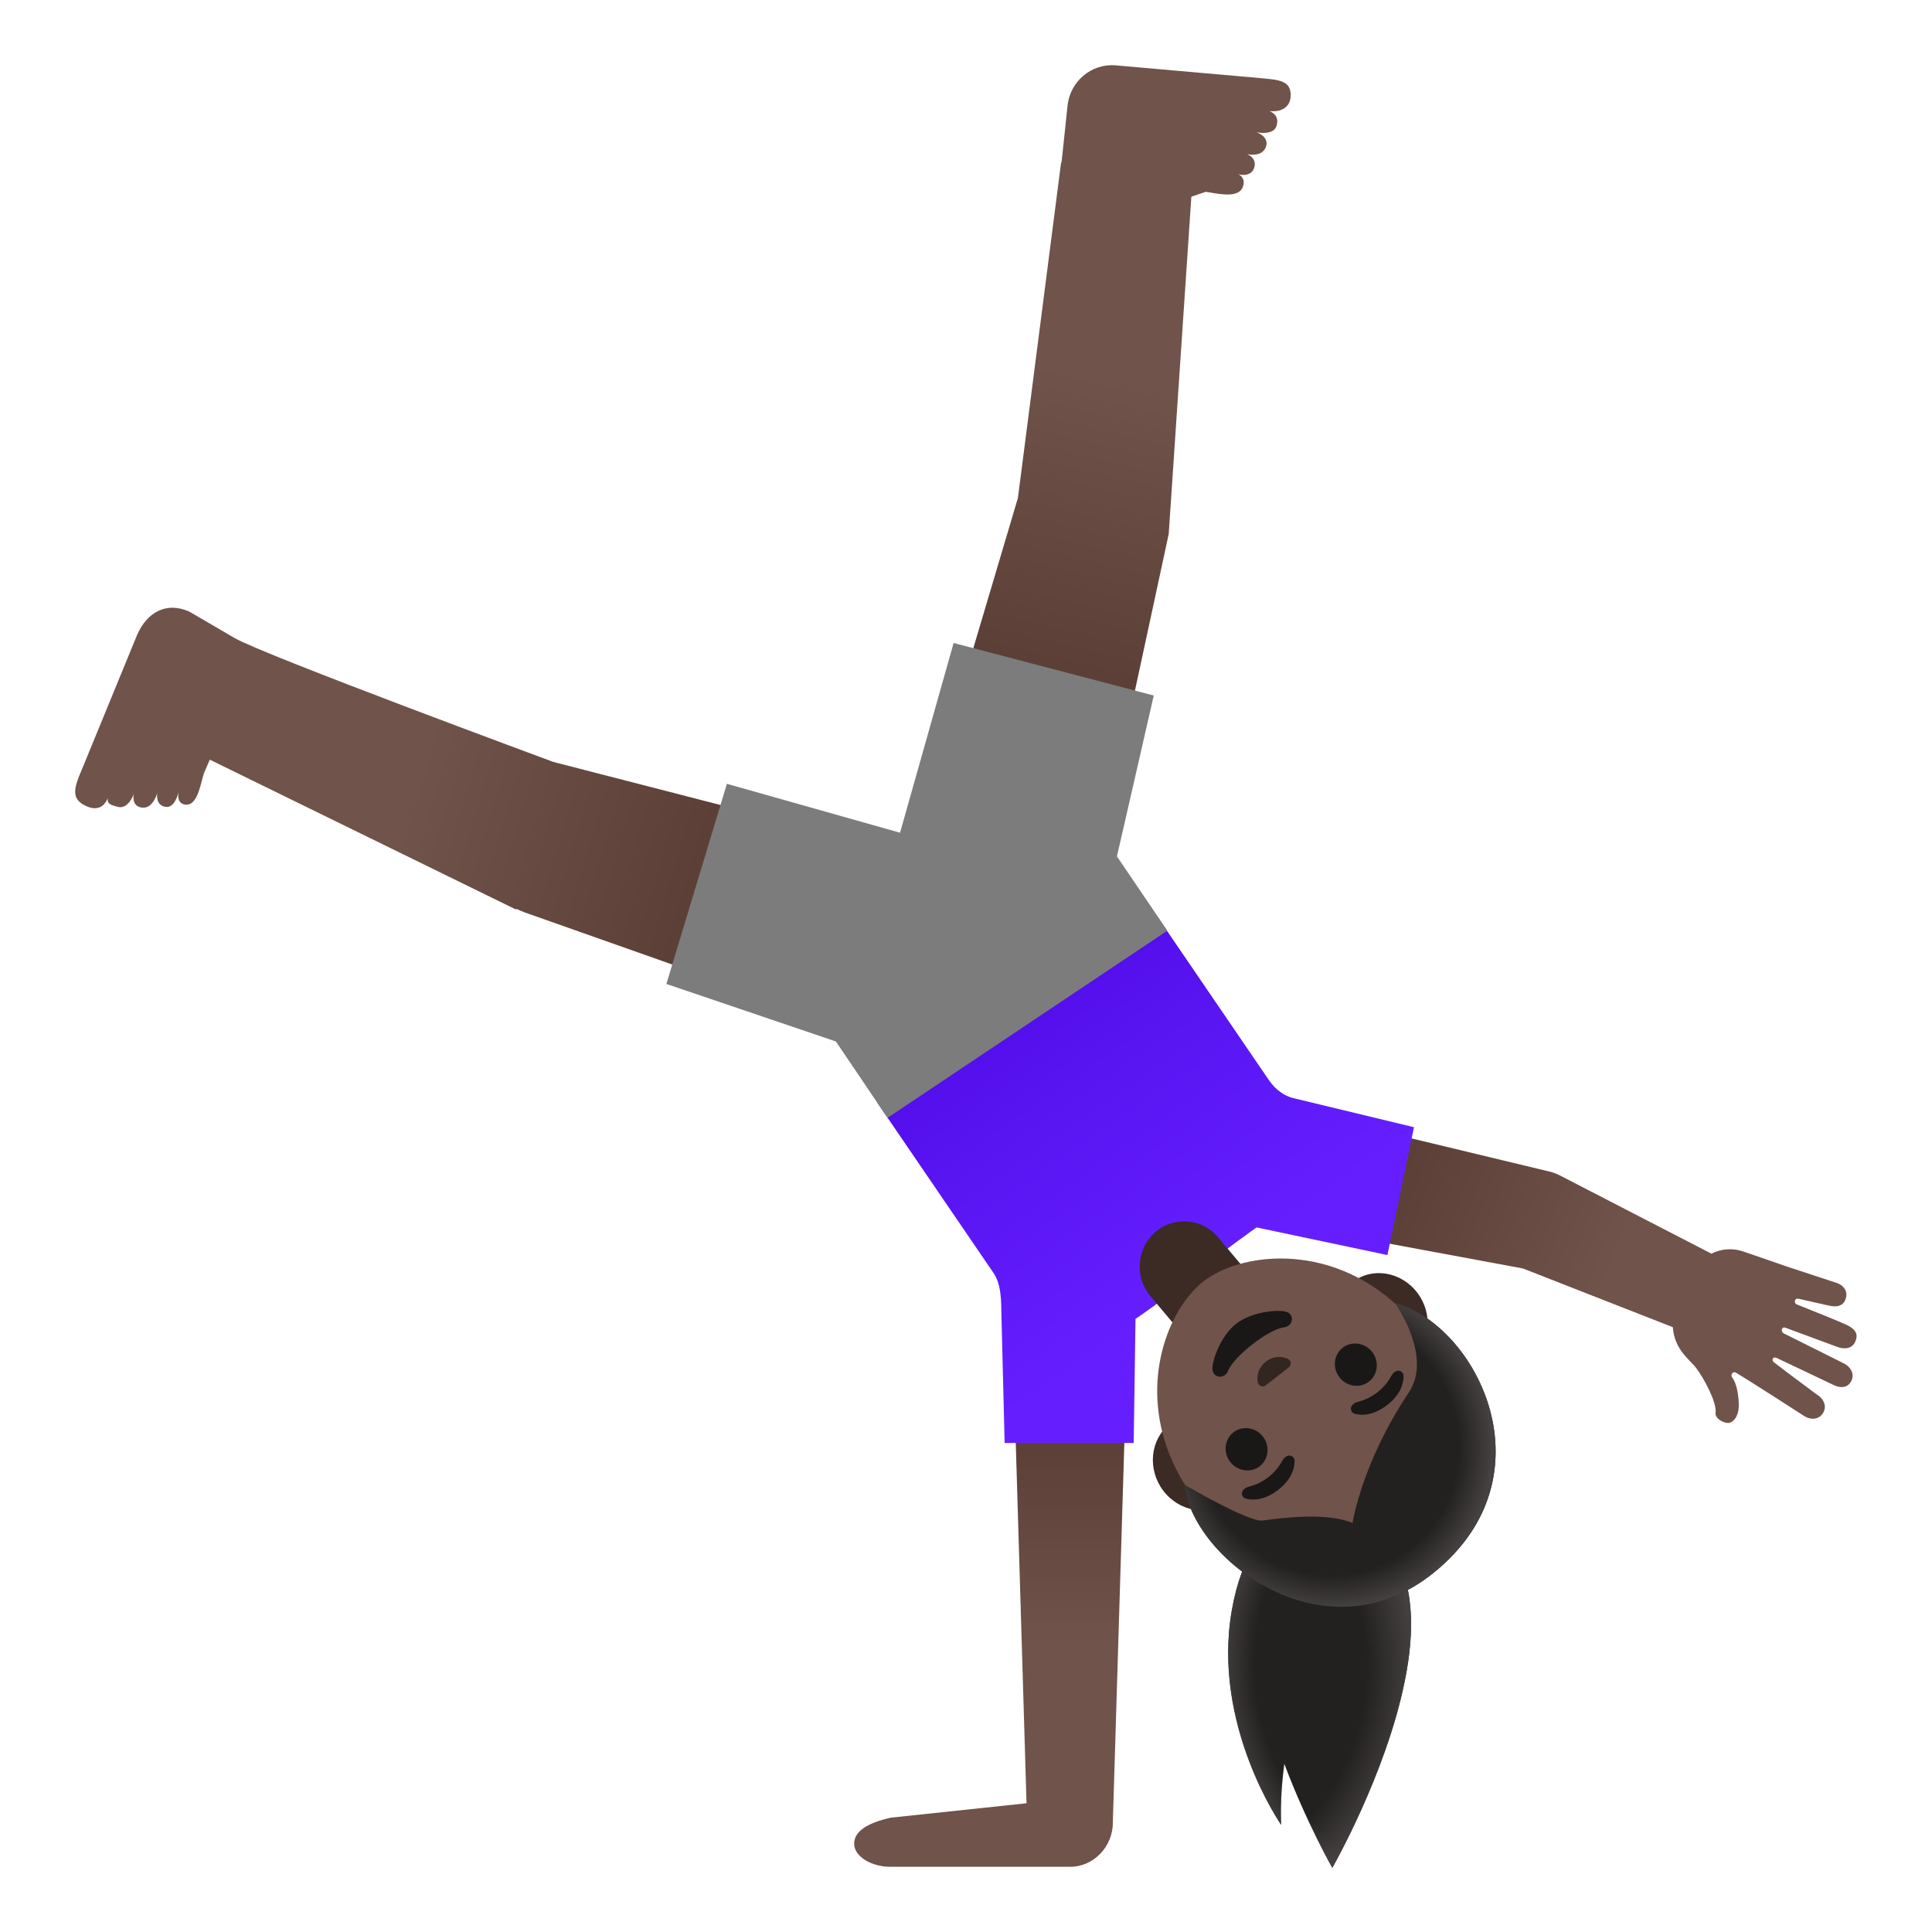
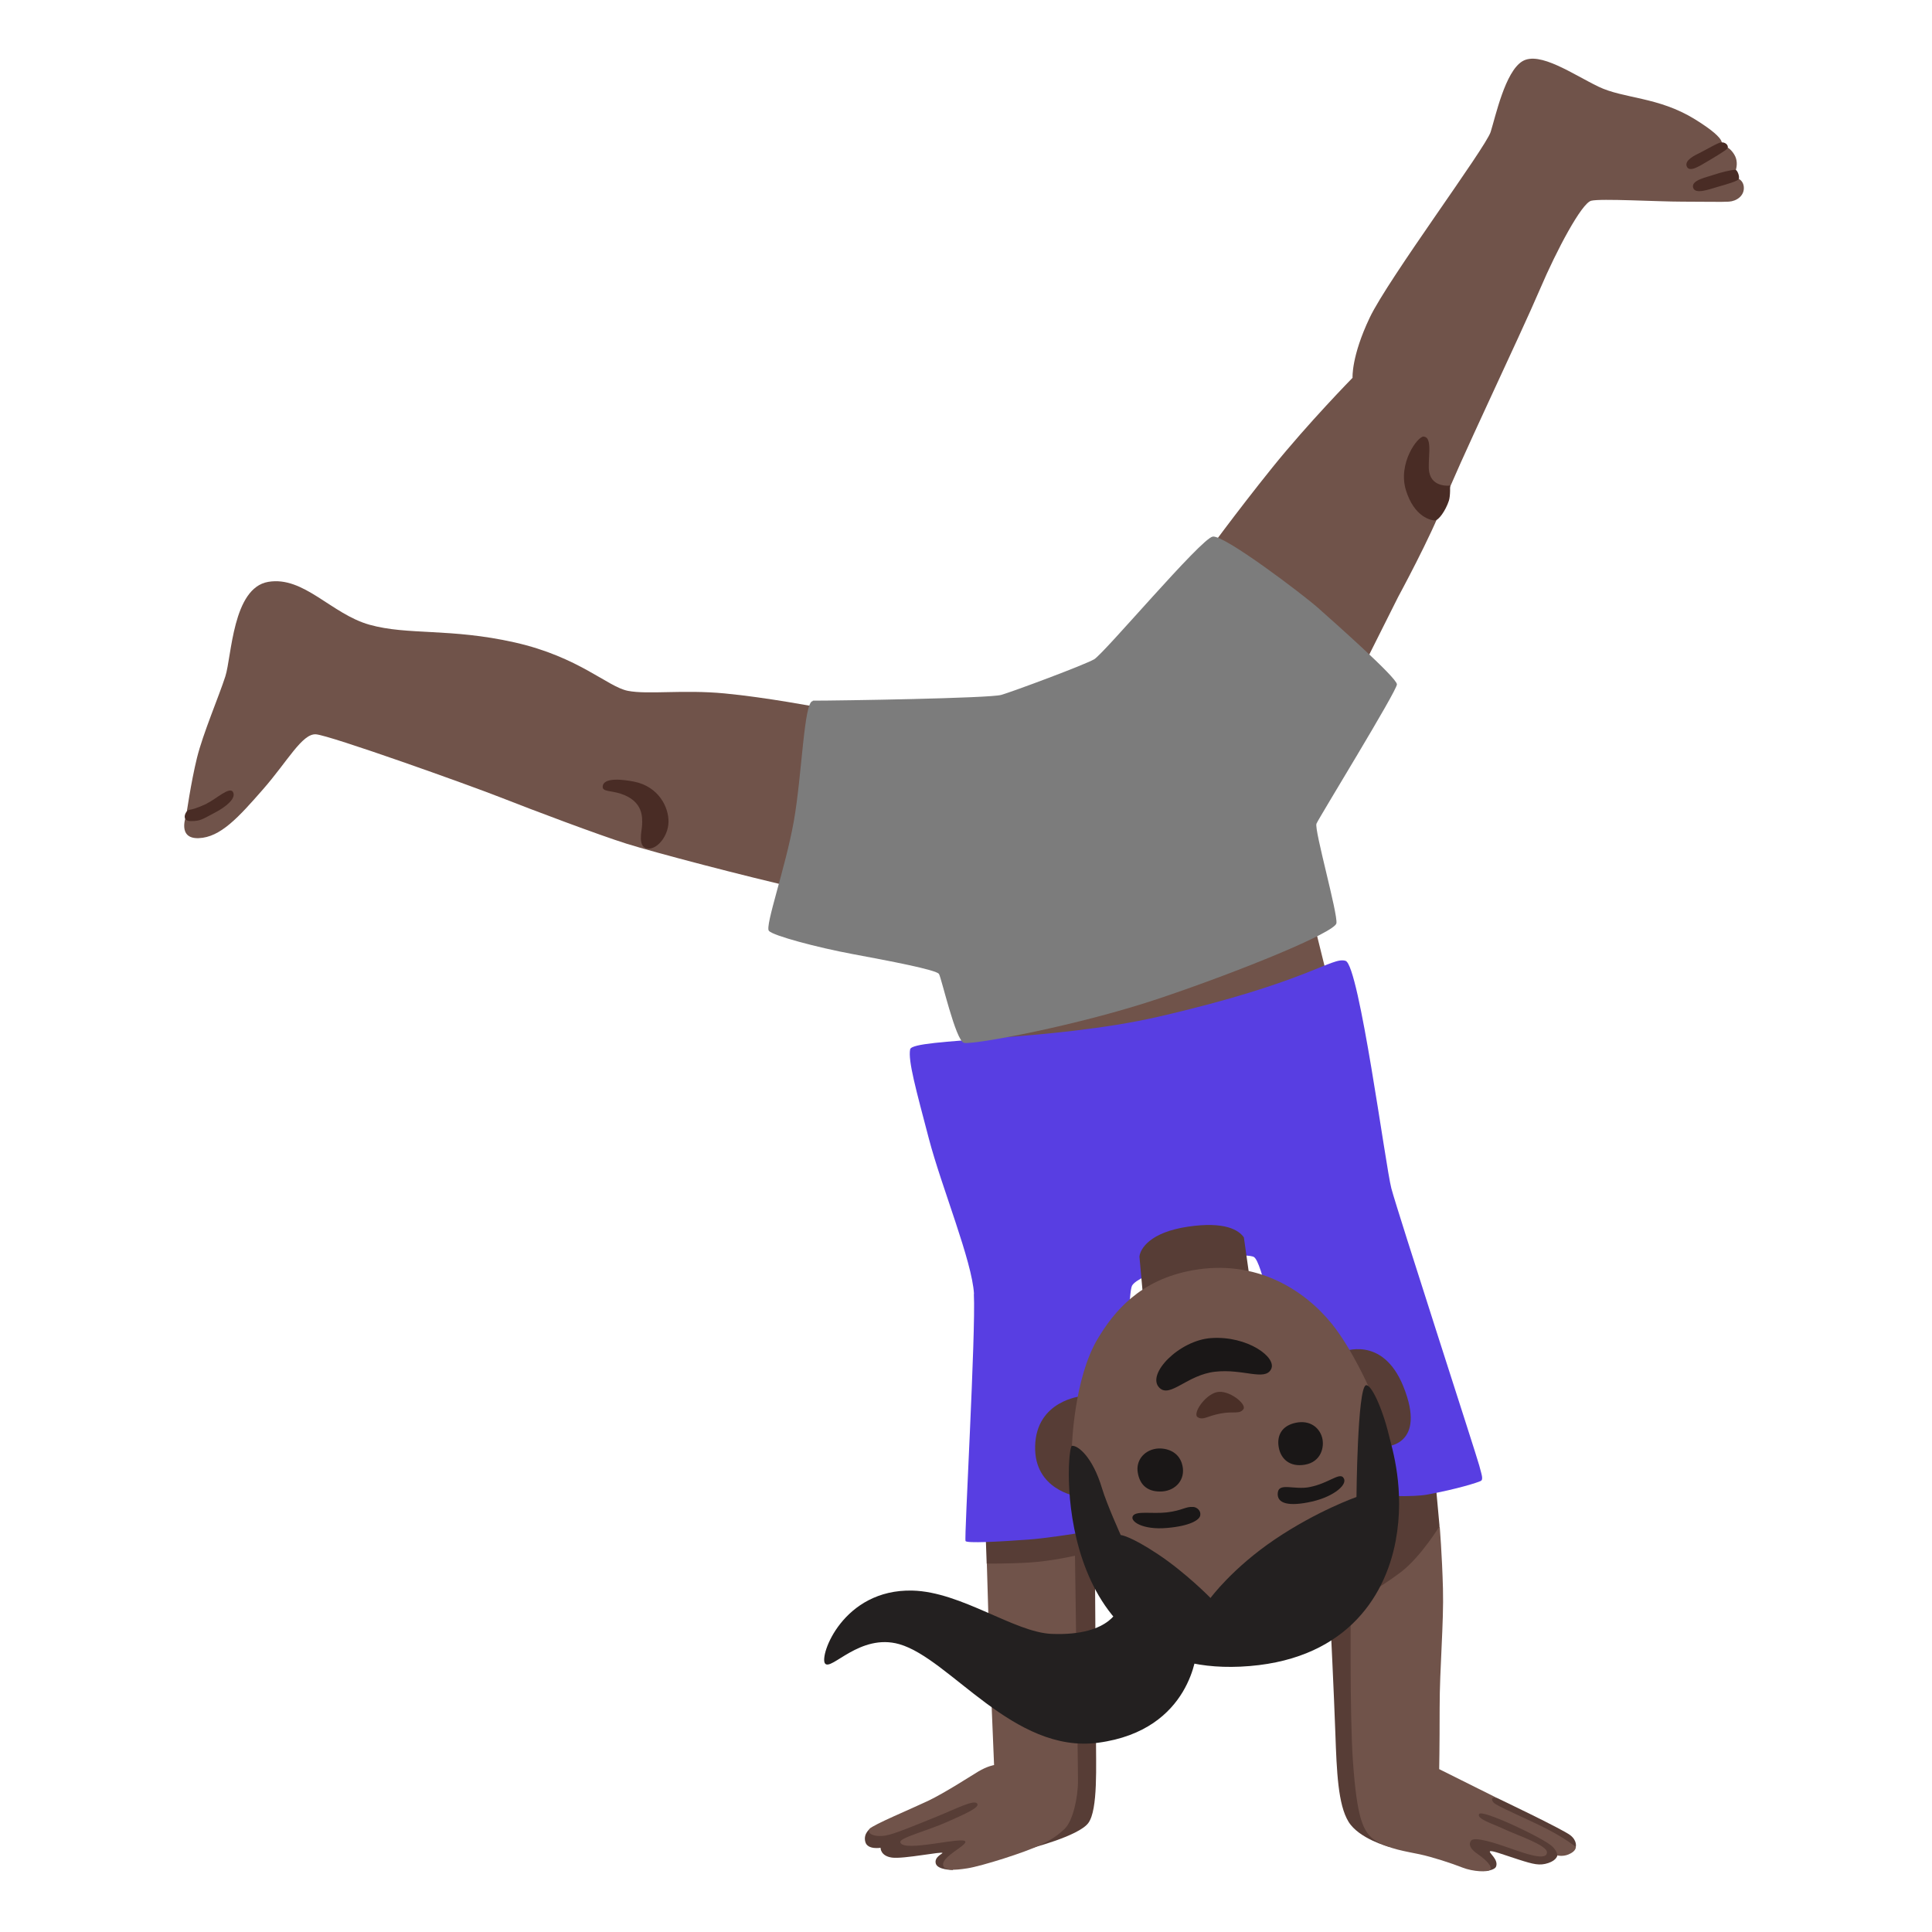
- <svg xmlns="http://www.w3.org/2000/svg" xmlns:xlink="http://www.w3.org/1999/xlink" enable-background="new 0 0 128 128" viewBox="0 0 128 128">
-   <radialGradient id="a" cx="99.28" cy="19.85" gradientTransform="matrix(1 0 0 -1 0 130)" gradientUnits="userSpaceOnUse" r="18.45">
-     <stop offset=".875" stop-color="#444140" stop-opacity="0" />
-     <stop offset="1" stop-color="#444140" />
-   </radialGradient>
-   <radialGradient id="b" cx="75.28" cy="19.6" gradientTransform="matrix(1 0 0 -1 0 130)" gradientUnits="userSpaceOnUse" r="18.45">
-     <stop offset=".825" stop-color="#444140" stop-opacity="0" />
-     <stop offset="1" stop-color="#444140" />
-   </radialGradient>
-   <linearGradient id="c">
-     <stop offset="0" stop-color="#5c4037" />
-     <stop offset=".5" stop-color="#70534a" />
-   </linearGradient>
-   <linearGradient id="d" gradientTransform="matrix(1 0 0 -1 0 130)" gradientUnits="userSpaceOnUse" x1="65.6" x2="65.6" xlink:href="#c" y1="34.4" y2="7.61" />
-   <linearGradient id="e" gradientTransform="matrix(1 0 0 -1 0 130)" gradientUnits="userSpaceOnUse" x1="92.15" x2="120.76" xlink:href="#c" y1="50.21" y2="39.47" />
-   <linearGradient id="f" gradientTransform="matrix(1 0 0 -1 0 130)" gradientUnits="userSpaceOnUse" x1="79.94" x2="67.37" y1="45.13" y2="63.18">
-     <stop offset="0" stop-color="#651fff" />
-     <stop offset=".705" stop-color="#5914f2" />
-     <stop offset="1" stop-color="#530eeb" />
-   </linearGradient>
-   <linearGradient id="g" gradientTransform="matrix(1 0 0 -1 0 130)" gradientUnits="userSpaceOnUse" x1="69.36" x2="78.15" xlink:href="#c" y1="86.09" y2="123.48" />
-   <linearGradient id="h" gradientTransform="matrix(1 0 0 -1 0 130)" gradientUnits="userSpaceOnUse" x1="46.05" x2="8.66" xlink:href="#c" y1="72.02" y2="83.19" />
-   <radialGradient id="i" cx="7502.04" cy="-2774.16" gradientTransform="matrix(-.5804 .5448 .5535 .5895 5977.77 -2355.99)" gradientUnits="userSpaceOnUse" r="13.47">
-     <stop offset=".794" stop-color="#444140" stop-opacity="0" />
-     <stop offset="1" stop-color="#444140" />
-   </radialGradient>
-   <path d="m91.98 102.35s-1.38-2.29-2.8-2.29-6.24-.98-7.57 6.63 3.27 14.21 3.27 14.21-.11-1.71.21-4.04c1.46 3.89 3.18 6.88 3.18 6.88s3.57-6.22 4.8-12.37c.69-3.38.65-6.73-1.09-9.02z" fill="#232020" />
-   <path d="m91.98 102.35s-1.38-2.29-2.8-2.29-6.24-.98-7.57 6.63 3.27 14.21 3.27 14.21-.11-1.71.21-4.04c1.46 3.89 3.18 6.88 3.18 6.88s3.57-6.22 4.8-12.37c.69-3.38.65-6.73-1.09-9.02z" fill="url(#a)" />
-   <path d="m91.98 102.35s-1.38-2.29-2.8-2.29-6.24-.98-7.57 6.63 3.27 14.21 3.27 14.21-.11-1.71.21-4.04c1.46 3.89 3.18 6.88 3.18 6.88s3.57-6.22 4.8-12.37c.69-3.38.65-6.73-1.09-9.02z" fill="url(#b)" />
-   <path d="m74.61 91.68h-7.43l.83 27.79-9.03.96c-1.44.34-2.39.86-2.39 1.72s1.16 1.53 2.39 1.53h11.92c1.57 0 2.83-1.35 2.83-2.93v-.07z" fill="url(#d)" />
-   <path d="m122.35 87.78c-.39-.19-2.64-1.1-3.29-1.35-.24-.09-.18-.46.12-.38l1.99.45c.49.11.9.05 1.08-.37.23-.53-.07-.99-.62-1.15l-3.25-1.07s-2.07-.72-2.93-1.01c-.47-.16-1.25-.25-2.06.16l-9.88-5.1c-.28-.15-.57-.28-.89-.35l-16.77-4.03c-2.01-.43-4.06.87-4.48 2.9s.82 4.03 2.78 4.45l16.75 3.11 9.93 3.89c.1 1.5 1.15 2.17 1.54 2.7.54.71 1.38 2.29 1.29 2.96-.06.43.65.76.94.67.35-.11.62-.57.6-1.24-.01-.38-.09-1.31-.43-1.74-.14-.18.01-.41.18-.36h.02c1 .59 4.57 2.9 4.57 2.9.49.3 1.07.22 1.3-.32.18-.42-.06-.87-.47-1.11 0 0-2.19-1.62-2.86-2.15-.14-.11-.07-.39.18-.28s3.81 1.81 3.81 1.81c.43.2.86.19 1.11-.2.31-.48.03-1.02-.49-1.26l-3.96-1.98c-.19-.11-.13-.47.14-.36 0 0 2.98 1.1 3.41 1.26.43.17 1.01.17 1.22-.38.23-.53-.11-.85-.58-1.07z" fill="url(#e)" />
-   <path d="m85.63 72.74c-.5-.14-1.07-.47-1.57-1.19l-7.44-10.9-18.5 12.4 7.67 11.24c.58.8.54 2.01.56 2.93l.21 8.38h8.55l.12-8.22s1.47-.96 3.69-2.77 4.33-3.29 4.33-3.29l8.67 1.83 1.76-8.47z" fill="url(#f)" />
-   <path d="m85.51 6.34c.02-.97-.7-1.05-1.95-1.16l-9.64-.85c-1.62-.14-3.06 1.08-3.2 2.74l-.39 3.7h-.03l-2.86 22.22-6.74 22.7 11.69 3.07 5.04-23.38 1.5-22.35.95-.32c.51.05 2.05.49 2.42-.24.29-.58-.12-.88-.28-.93.17.05.83.17 1.05-.36.28-.69-.44-.97-.44-.97s.94.23 1.22-.43c.31-.72-.61-1.02-.61-1.02s1.15.26 1.34-.44c.16-.57-.17-.84-.48-.96.7.08 1.39-.19 1.41-1.02z" fill="url(#g)" />
-   <path d="m36.66 50.48s-19.27-7.12-21.14-8.22-2.98-1.74-2.98-1.74c-1.5-.67-2.78.02-3.45 1.53l-3.69 8.99c-.51 1.17-.67 1.85.18 2.3.72.39 1.29.22 1.56-.46-.05.34.11.44.68.58.69.17 1.04-.85 1.04-.85s-.19.83.58.9c.71.06.98-.97.98-.97s-.16.84.58.92c.56.06.79-.81.83-1-.03.17-.12.84.52.85.81.02.98-1.67 1.19-2.15l.36-.83 20.29 9.93.02-.05c.16.07.3.15.47.2v.01l22.31 7.88 3.47-11.69c-.02 0-23.77-6.12-23.8-6.13z" fill="url(#h)" />
-   <path d="m76.54 81.63c1.24-1.07 3.11-.92 4.16.34l1.76 2.1-4.49 3.89-1.76-2.1c-1.06-1.26-.91-3.16.33-4.23z" fill="#3c2b24" />
-   <path d="m81.36 99.47 1.63-1.27 8.84-6.86 1.63-1.27c1.31-1.01 1.51-3 .45-4.41s-2.99-1.74-4.3-.72l-1.63 1.27-8.84 6.86-1.63 1.27c-1.31 1.01-1.51 3-.45 4.41s2.99 1.74 4.3.72z" fill="#3c2b24" />
-   <path d="m77.34 61.66-3.34-4.92 2.44-10.66-13.26-3.48-3.55 12.57-11.47-3.24-4.01 13.26 11.23 3.81 3.42 5.06z" fill="#7c7c7c" />
-   <path d="m93.6 102.74c3.82-2.97 5.16-8.57.47-14.6-3.76-4.84-8.99-5.38-12.32-4.28-.79.26-1.48.62-2.01 1.03s-1.04.99-1.49 1.68c-1.9 2.95-2.68 8.15 1.09 13 4.69 6.05 10.44 6.14 14.26 3.17z" fill="#70534a" />
-   <path d="m81.37 90.81c.38-.96 2.67-2.74 3.69-2.87.59-.07.71-.76.26-.99-.44-.23-2.34-.09-3.42.75s-1.67 2.63-1.56 3.12c.13.5.82.54 1.03-.01z" fill="#1a1717" />
-   <path d="m83.77 91.83c.03-.01.06-.02.08-.04l1.55-1.21c.02-.02.04-.04.06-.07.1-.17.06-.37-.13-.48-.19-.1-.83-.3-1.46.18-.62.48-.59 1.16-.54 1.37.06.22.26.31.44.25z" fill="#33251f" />
+ <svg xmlns="http://www.w3.org/2000/svg" viewBox="0 0 128 128">
+   <g fill="#573d36">
+     <path d="m95.63 120.98 2.13 2.61.68.37s.59-.05.68-.3c.17-.46-.48-.9-.41-1s.9.22 1.9.54 1.4.42 1.97.23.6-.51.6-.51l.43-.34.79-.22s.11-.4-.36-.77c-.51-.4-4.9-2.49-4.9-2.49l-4.89-.32-1.71-6.05 1.6-6.47 1.23-5.18-.29-3.17-4.19.9-2.75 8.53s.24 4.89.33 7.47.18 4.75.87 5.88 2.66 1.66 2.66 1.66l3.61-1.38z" />
+     <path d="m59.42 120.6-1.72.51s-.53.34-.37.92c.14.54 1.01.39 1.01.39s-.02.54.75.65 3.41-.44 3.35-.3c-.03.06-.56.28-.44.7s1.12.42 1.12.42l3.79-3.96-2.15-1.88z" />
+     <path d="m68.7 106.35-3.33-2.76-.11-3.11 7.26.06s.09 12.34.09 14.39.14 4.95-.5 5.84-4 1.73-4 1.73z" />
+   </g>
+   <path d="m95.4 101.07s-1.24 2.05-2.58 3.08-3.33 2.12-3.33 2.12-.07 7.29.14 10.34c.27 3.88.67 4.81 1.52 5.35s2.05.71 2.9.89 2.13.6 2.84.88 1.7.32 1.84.14-.15-.56-.85-1.05c-.42-.29-.63-.6-.41-.88s1.61.17 2.6.52 2.42.86 2.42.26c0-.48-1.97-1.13-2.8-1.52s-1.89-.7-1.69-1.02 4.22 1.58 4.83 2.14c.35.33.35.61.35.61s.36.09.74-.07c.53-.22.48-.5.48-.5s-.71-.57-1.88-1.17c-1.52-.78-3.43-1.55-3.59-1.79-.27-.39.21-.3.21-.3l-3.79-1.89s.03-1.36.03-4.05.28-5.61.22-7.9-.22-4.18-.22-4.18z" fill="#70534a" />
+   <path d="m66.34 61.82-1.18 9.53 23.13-5.19-1.71-6.9-1.77-9.66 5.78-5.98 2.04-4.07s2.22-4.09 3-6.21 5.06-11.05 6.41-14.21c1.1-2.58 2.75-5.67 3.38-5.83s4.41.06 6.03.06 2.58.03 3.09 0 1.05-.39.99-.99-.72-.66-.72-.66.51-.78.09-1.47-.93-.6-.93-.6.75-.24-1.68-1.74-4.71-1.35-6.39-2.16-3.9-2.37-5.04-1.68-1.77 3.63-2.1 4.68-6.78 9.72-8.01 12.3-1.14 3.99-1.14 3.99-2.94 3-5.31 5.94-4.57 5.96-4.57 5.96l-8.71 12.28-16.75-2.34s-3.51-.67-6.27-.93-5.06.09-6.4-.17-3.24-2.25-7.51-3.21-7.08-.46-9.61-1.17-4.35-3.24-6.71-2.84-2.42 4.95-2.84 6.26-1.48 3.78-1.88 5.4-.71 3.81-.71 3.81-.63 1.56.82 1.51 2.65-1.39 4.27-3.24 2.59-3.7 3.5-3.64 10.15 3.36 12.23 4.18 6.54 2.5 8.36 3.07 7.81 2.15 11.57 3 13.26 2.93 13.26 2.93z" fill="#70534a" />
+   <path d="m64.53 85.73c-.12-2.18-2.14-7.05-2.99-10.29s-1.39-5.17-1.24-5.92 9.32-.52 16.45-2.16c9.93-2.29 11.5-4 12.4-3.7s2.64 13.58 3.03 15.07 5.67 17.76 5.82 18.35.3.94.1 1.04-1.53.53-3.54.9c-1.88.35-8.26-.3-8.26-.3s-2.19-14.68-3.21-15.43c-.4-.29-3.64.06-3.64.06s-4 1.03-4.45 1.83-.28 15.84-.28 15.84-4.53.83-6.57.98-4.08.25-4.18.1.69-13.83.55-16.37z" fill="#583ee2" />
+   <g fill="#573d36">
+     <path d="m78.71 81.27c-2.52.37-3.16 1.46-3.22 1.98l.25 2.75 7.01-1.61-.34-2.41c-.34-.49-1.27-1.07-3.7-.71z" />
+     <path d="m71.66 92.5s-3.01.27-3.08 3.32c-.07 2.89 2.75 3.31 2.75 3.31l.32-6.63z" />
+     <path d="m91.79 95.84s2.78-.05 1.18-4c-1.39-3.42-4.03-2.27-4.03-2.27l2.85 6.26z" />
+   </g>
+   <path d="m90.68 91.89s-1.12-2.54-2.44-4.18c-1.82-2.25-5.01-4.31-9.23-3.55-3.51.63-5.22 2.76-6.28 4.53-1.58 2.63-1.71 7.1-1.71 7.1s1.2 6.07 2.93 8.36c1.92 2.54 6.44 3.89 8.86 3.42 2.61-.5 7.37-3.06 8.48-6.98.44-1.55-.6-8.7-.6-8.7z" fill="#70534a" />
+   <path d="m80.85 93.65c.89-.17 1.27.07 1.53-.29.24-.33-.99-1.33-1.79-1.12s-1.61 1.45-1.23 1.66.59-.08 1.5-.25z" fill="#4a2f27" />
  <g fill="#1a1717">
-     <ellipse cx="89.82" cy="90.41" rx="1.37" ry="1.42" transform="matrix(.7897 -.6135 .6135 .7897 -36.57 74.12)" />
-     <ellipse cx="82.59" cy="96.02" rx="1.37" ry="1.42" transform="matrix(.7897 -.6135 .6135 .7897 -41.54 70.86)" />
-     <path d="m89.77 93.67c.42.11 1.2.14 2.13-.58s1.09-1.49 1.09-1.92c0-.19-.13-.31-.26-.35-.12-.03-.35.03-.49.24s-.36.7-.99 1.19c-.63.48-1.15.58-1.39.66s-.36.29-.36.41c0 .15.09.3.27.35z" />
-     <path d="m82.55 99.29c.42.11 1.2.14 2.13-.58s1.09-1.49 1.09-1.92c0-.19-.13-.31-.26-.35-.12-.03-.35.03-.49.24s-.36.7-.99 1.19c-.63.48-1.15.58-1.39.66s-.36.29-.36.41c0 .14.08.3.27.35z" />
+     <path d="m88.99 97.88c-.29-.31-.97.39-2.21.64-1.01.21-2.02-.31-2.12.35-.11.78.78.95 2.27.61s2.45-1.19 2.05-1.6z" />
+     <path d="m79.07 99.84c-.54-.04-.7.23-1.76.36-.99.11-2.02-.12-2.25.23s.63.95 2.27.8c1.48-.13 2.13-.51 2.19-.83s-.23-.54-.45-.56z" />
+     <path d="m86.45 97.04c1.07-.18 1.32-1.17 1.14-1.81s-.79-1.16-1.73-.97-1.28.85-1.14 1.63.74 1.32 1.73 1.15z" />
+     <path d="m77.03 98.81c.85-.07 1.52-.77 1.31-1.71-.23-1.05-1.27-1.21-1.8-1.11-.77.14-1.29.79-1.16 1.57.14.87.71 1.32 1.66 1.25z" />
+     <path d="m80.25 88.65c-2.12.14-4.33 2.4-3.44 3.29.71.71 1.83-.85 3.69-1.06s3.29.63 3.71-.16-1.58-2.23-3.95-2.07z" />
  </g>
-   <path d="m95.02 104.17c7.82-6.35 2.92-16.29-2.61-17.87 0 0 2.55 3.54.92 5.97-3.12 4.66-3.72 8.63-3.72 8.63-1.82-.75-4.85-.3-5.97-.16-.92.11-5.17-2.37-5.17-2.37.51 4.9 9.3 11.69 16.55 5.8z" fill="#232020" />
-   <path d="m95.02 104.17c7.82-6.35 2.92-16.29-2.61-17.87 0 0 2.55 3.54.92 5.97-3.12 4.66-3.72 8.63-3.72 8.63-1.82-.75-4.85-.3-5.97-.16-.92.11-5.17-2.37-5.17-2.37.51 4.9 9.3 11.69 16.55 5.8z" fill="url(#i)" />
+   <path d="m53.85 46.45c-.59 0-.71 4.89-1.26 7.97s-1.92 6.93-1.65 7.25 3.19 1.1 5.55 1.54 5.55 1.04 5.72 1.32 1.1 4.4 1.65 4.56 7.64-1.15 13.03-2.97 11.54-4.34 11.65-4.95-1.48-6.21-1.32-6.6 5.33-8.79 5.33-9.23-4.23-4.18-5.22-5.06-6.21-4.84-6.98-4.73-7.2 7.75-7.86 8.13-5.39 2.14-6.16 2.36-10.66.38-12.48.38z" fill="#7c7c7c" />
+   <g fill="#492c25">
+     <path d="m94.33 28.92c-.4-.03-1.74 1.78-1.18 3.57s1.68 1.99 1.92 1.99.7-.64.92-1.3c.11-.33.08-1.01.08-1.01s-1.18.16-1.38-.89c-.14-.71.28-2.31-.36-2.35z" />
+     <path d="m114.05 9.43c-.2 0-.99.48-1.46.71-.28.14-1 .47-.84.88.17.44.88-.04 1.36-.32s1.19-.71 1.32-.85-.04-.43-.38-.42z" />
+     <path d="m113.54 11.58c-.48.17-1.49.35-1.37.84s1.07.12 1.63-.04 1.3-.37 1.39-.51-.08-.62-.22-.62c-.27 0-.99.18-1.43.33z" />
+     <path d="m39.93 52.12c-.02.34.55.25 1.21.47 1.49.5 1.42 1.57 1.4 2.08-.01.35-.31 1.4.31 1.54s1.42-.76 1.44-1.75-.66-2.34-2.26-2.67c-.7-.14-2.06-.32-2.1.32z" />
+     <path d="m13.69 53.25c-.67.31-.95.37-1.17.41s-.56.74.12.74.78-.14 1.56-.54 1.46-.97 1.24-1.38-1.13.47-1.75.76z" />
+   </g>
+   <path d="m65.37 103.59s1.41.02 2.85-.07 3-.45 3-.45.2 13.73.2 14.9-.35 2.68-.88 3.19c-.45.43-.85.71-1.58 1.06-1.05.51-3.91 1.41-4.86 1.56-.89.14-1.62.18-1.62-.26 0-.55 1.51-1.22 1.48-1.5-.05-.4-4.12.74-4.31.04-.09-.3 1.71-.73 3.14-1.37 1.12-.5 2.15-.94 1.95-1.2-.21-.28-1.38.34-2.69.87-1.39.56-2.81 1.16-3.38 1.25-.83.13-1.28-.18-1.05-.45s2.71-1.3 3.85-1.84 3.03-1.77 3.34-1.95c.6-.36 1.05-.43 1.05-.43s-.29-6.83-.35-8.98-.13-4.39-.13-4.39z" fill="#70534a" />
+   <g fill="#232020">
+     <path d="m71.02 95.79c-.41.04-1.44 15.21 11.16 14.63 6.8-.31 9.57-4.48 10.29-8.35.63-3.39-.24-6.11-.45-6.98-.45-1.86-1.2-3.43-1.53-3.31-.56.21-.62 7.4-.62 7.4s-2.6.91-5.41 2.81-4.26 3.88-4.26 3.88-1.61-1.65-3.47-2.89-2.48-1.28-2.48-1.28-.91-2.01-1.24-3.1c-.62-2.07-1.59-2.85-1.99-2.81z" />
+     <path d="m54.66 110.21c.4.52 2.32-2.02 4.92-1.28 3.37.96 7.56 7.28 13.18 6.53 6.23-.83 6.53-6.12 6.53-6.12l-5.12-2.93s-.44 2-4.49 1.84c-2.48-.1-5.98-2.79-9.23-2.87-4.6-.11-6.18 4.32-5.79 4.83z" />
+   </g>
</svg>
